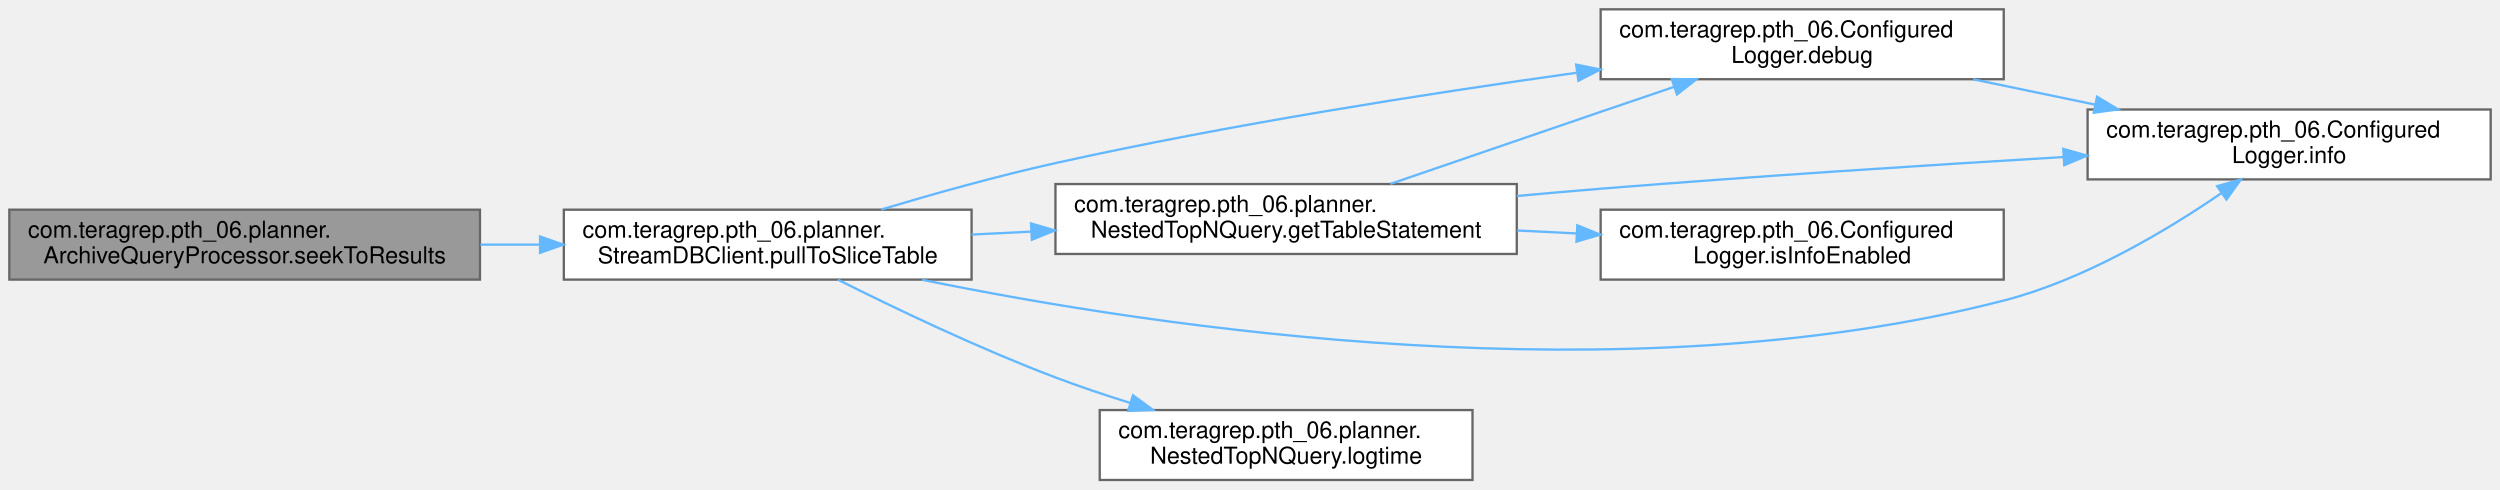
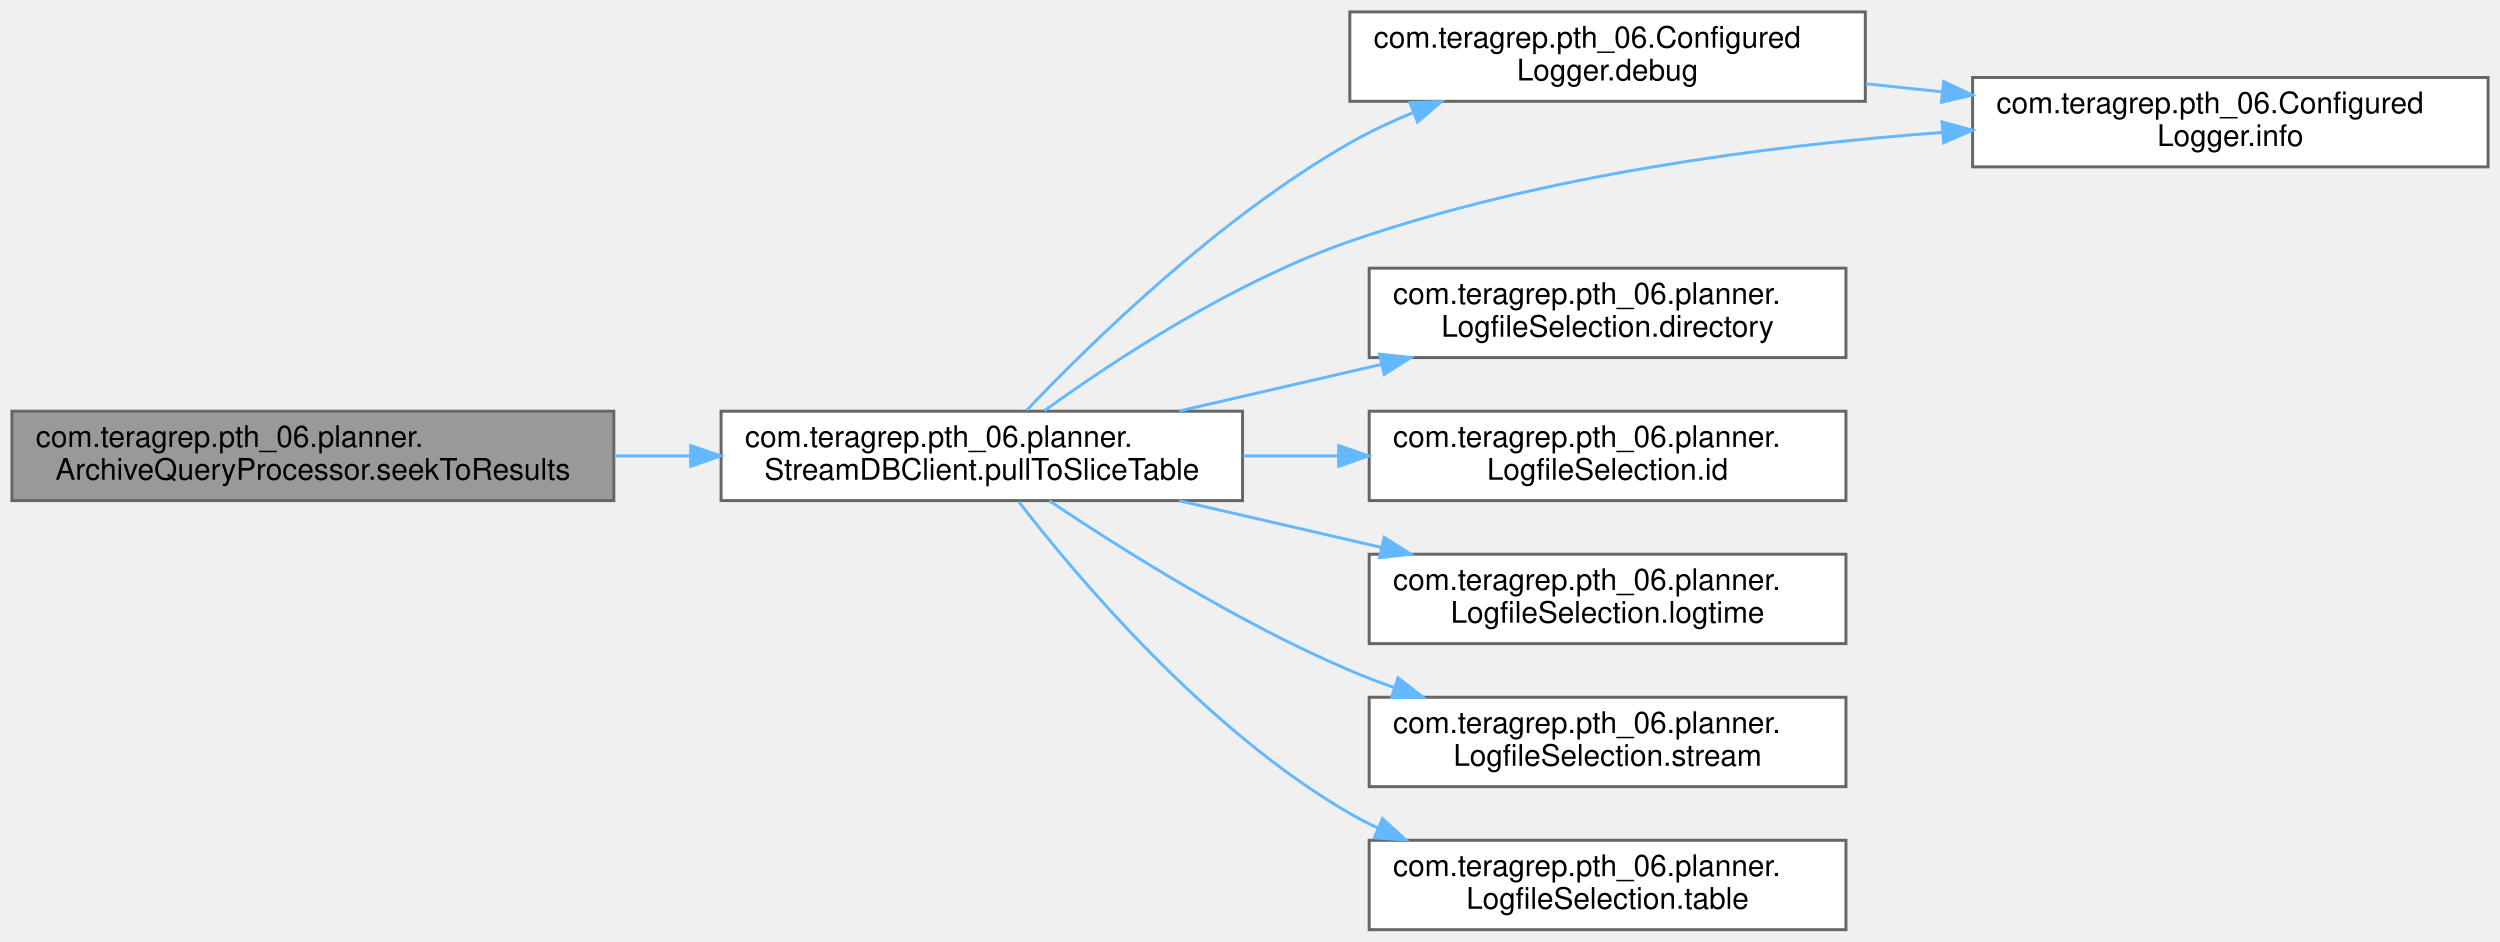
- <svg xmlns="http://www.w3.org/2000/svg" xmlns:xlink="http://www.w3.org/1999/xlink" width="1073pt" height="210pt" viewBox="0.00 0.00 1073.00 210.00">
-   <g id="graph0" class="graph" transform="scale(1 1) rotate(0) translate(4 206)">
+ <svg xmlns="http://www.w3.org/2000/svg" xmlns:xlink="http://www.w3.org/1999/xlink" width="839pt" height="316pt" viewBox="0.00 0.00 839.00 316.00">
+   <g id="graph0" class="graph" transform="scale(1 1) rotate(0) translate(4 312)">
    <g id="Node000001" class="node">
      <g id="a_Node000001">
        <a xlink:title="Increment the rolling day and pull data for that day into the sliceTable.">
-           <polygon fill="#999999" stroke="#666666" points="202,-116 0,-116 0,-86 202,-86 202,-116" />
-           <text text-anchor="start" x="8" y="-104" font-family="Helvetica,sans-Serif" font-size="10.00">com.teragrep.pth_06.planner.</text>
-           <text text-anchor="middle" x="101" y="-93" font-family="Helvetica,sans-Serif" font-size="10.00">ArchiveQueryProcessor.seekToResults</text>
+           <polygon fill="#999999" stroke="#666666" points="202,-174 0,-174 0,-144 202,-144 202,-174" />
+           <text text-anchor="start" x="8" y="-162" font-family="Helvetica,sans-Serif" font-size="10.00">com.teragrep.pth_06.planner.</text>
+           <text text-anchor="middle" x="101" y="-151" font-family="Helvetica,sans-Serif" font-size="10.00">ArchiveQueryProcessor.seekToResults</text>
        </a>
      </g>
    </g>
    <g id="Node000002" class="node">
      <g id="a_Node000002">
        <a xlink:href="classcom_1_1teragrep_1_1pth__06_1_1planner_1_1StreamDBClient.html#adbe4b13c48e67d8d82ae4ed9ee93f7df" target="_top" xlink:title=" ">
-           <polygon fill="white" stroke="#666666" points="413,-116 238,-116 238,-86 413,-86 413,-116" />
-           <text text-anchor="start" x="246" y="-104" font-family="Helvetica,sans-Serif" font-size="10.00">com.teragrep.pth_06.planner.</text>
-           <text text-anchor="middle" x="325.5" y="-93" font-family="Helvetica,sans-Serif" font-size="10.00">StreamDBClient.pullToSliceTable</text>
+           <polygon fill="white" stroke="#666666" points="413,-174 238,-174 238,-144 413,-144 413,-174" />
+           <text text-anchor="start" x="246" y="-162" font-family="Helvetica,sans-Serif" font-size="10.00">com.teragrep.pth_06.planner.</text>
+           <text text-anchor="middle" x="325.5" y="-151" font-family="Helvetica,sans-Serif" font-size="10.00">StreamDBClient.pullToSliceTable</text>
        </a>
      </g>
    </g>
    <g id="edge1_Node000001_Node000002" class="edge">
      <g id="a_edge1_Node000001_Node000002">
        <a xlink:title=" ">
-           <path fill="none" stroke="#63b8ff" d="M202.18,-101C210.63,-101 219.16,-101 227.58,-101" />
-           <polygon fill="#63b8ff" stroke="#63b8ff" points="227.79,-104.5 237.79,-101 227.79,-97.5 227.79,-104.5" />
+           <path fill="none" stroke="#63b8ff" d="M202.18,-159C210.63,-159 219.16,-159 227.58,-159" />
+           <polygon fill="#63b8ff" stroke="#63b8ff" points="227.79,-162.5 237.79,-159 227.79,-155.5 227.79,-162.5" />
        </a>
      </g>
    </g>
    <g id="Node000003" class="node">
      <g id="a_Node000003">
        <a xlink:href="classcom_1_1teragrep_1_1pth__06_1_1ConfiguredLogger.html#a432bade7d6310bed1e1b9a405fb53d56" target="_top" xlink:title=" ">
-           <polygon fill="white" stroke="#666666" points="856,-202 683,-202 683,-172 856,-172 856,-202" />
-           <text text-anchor="start" x="691" y="-190" font-family="Helvetica,sans-Serif" font-size="10.00">com.teragrep.pth_06.Configured</text>
-           <text text-anchor="middle" x="769.5" y="-179" font-family="Helvetica,sans-Serif" font-size="10.00">Logger.debug</text>
+           <polygon fill="white" stroke="#666666" points="622,-308 449,-308 449,-278 622,-278 622,-308" />
+           <text text-anchor="start" x="457" y="-296" font-family="Helvetica,sans-Serif" font-size="10.00">com.teragrep.pth_06.Configured</text>
+           <text text-anchor="middle" x="535.5" y="-285" font-family="Helvetica,sans-Serif" font-size="10.00">Logger.debug</text>
        </a>
      </g>
    </g>
    <g id="edge2_Node000002_Node000003" class="edge">
      <g id="a_edge2_Node000002_Node000003">
        <a xlink:title=" ">
-           <path fill="none" stroke="#63b8ff" d="M374.16,-116.06C396.69,-122.8 424.06,-130.47 449,-136 523.57,-152.54 609.06,-165.9 672.83,-174.79" />
-           <polygon fill="#63b8ff" stroke="#63b8ff" points="672.49,-178.27 682.88,-176.18 673.45,-171.34 672.49,-178.27" />
+           <path fill="none" stroke="#63b8ff" d="M340.54,-174.29C361.95,-196.81 404.95,-238.9 449,-264 455.7,-267.82 462.99,-271.24 470.39,-274.28" />
+           <polygon fill="#63b8ff" stroke="#63b8ff" points="469.19,-277.57 479.78,-277.92 471.72,-271.04 469.19,-277.57" />
        </a>
      </g>
    </g>
    <g id="Node000004" class="node">
      <g id="a_Node000004">
        <a xlink:href="classcom_1_1teragrep_1_1pth__06_1_1ConfiguredLogger.html#adbd659cefc990abe9b2da58d3dae9970" target="_top" xlink:title=" ">
-           <polygon fill="white" stroke="#666666" points="1065,-159 892,-159 892,-129 1065,-129 1065,-159" />
-           <text text-anchor="start" x="900" y="-147" font-family="Helvetica,sans-Serif" font-size="10.00">com.teragrep.pth_06.Configured</text>
-           <text text-anchor="middle" x="978.5" y="-136" font-family="Helvetica,sans-Serif" font-size="10.00">Logger.info</text>
+           <polygon fill="white" stroke="#666666" points="831,-286 658,-286 658,-256 831,-256 831,-286" />
+           <text text-anchor="start" x="666" y="-274" font-family="Helvetica,sans-Serif" font-size="10.00">com.teragrep.pth_06.Configured</text>
+           <text text-anchor="middle" x="744.5" y="-263" font-family="Helvetica,sans-Serif" font-size="10.00">Logger.info</text>
        </a>
      </g>
    </g>
-     <g id="edge8_Node000002_Node000004" class="edge">
-       <g id="a_edge8_Node000002_Node000004">
+     <g id="edge6_Node000002_Node000004" class="edge">
+       <g id="a_edge6_Node000002_Node000004">
        <a xlink:title=" ">
-           <path fill="none" stroke="#63b8ff" d="M391.74,-85.93C492.96,-65.24 693.14,-35.07 856,-77 890.54,-85.89 925.78,-106.92 949.35,-123.06" />
-           <polygon fill="#63b8ff" stroke="#63b8ff" points="947.58,-126.1 957.78,-128.97 951.6,-120.37 947.58,-126.1" />
+           <path fill="none" stroke="#63b8ff" d="M346.51,-174.17C369.8,-190.99 410.07,-217.53 449,-231 513.19,-253.21 589.23,-263.16 647.96,-267.58" />
+           <polygon fill="#63b8ff" stroke="#63b8ff" points="647.76,-271.07 657.98,-268.29 648.25,-264.09 647.76,-271.07" />
        </a>
      </g>
    </g>
    <g id="Node000005" class="node">
      <g id="a_Node000005">
-         <a xlink:href="classcom_1_1teragrep_1_1pth__06_1_1planner_1_1NestedTopNQuery.html#ab9a75398ae4f26212f007ce95c24c26f" target="_top" xlink:title=" ">
-           <polygon fill="white" stroke="#666666" points="647,-127 449,-127 449,-97 647,-97 647,-127" />
-           <text text-anchor="start" x="457" y="-115" font-family="Helvetica,sans-Serif" font-size="10.00">com.teragrep.pth_06.planner.</text>
-           <text text-anchor="middle" x="548" y="-104" font-family="Helvetica,sans-Serif" font-size="10.00">NestedTopNQuery.getTableStatement</text>
+         <a xlink:href="interfacecom_1_1teragrep_1_1pth__06_1_1planner_1_1LogfileSelection.html#ae9fe5b432fa0283b3e920ef35708a47f" target="_top" xlink:title=" ">
+           <polygon fill="white" stroke="#666666" points="615.5,-222 455.5,-222 455.5,-192 615.5,-192 615.5,-222" />
+           <text text-anchor="start" x="463.5" y="-210" font-family="Helvetica,sans-Serif" font-size="10.00">com.teragrep.pth_06.planner.</text>
+           <text text-anchor="middle" x="535.5" y="-199" font-family="Helvetica,sans-Serif" font-size="10.00">LogfileSelection.directory</text>
        </a>
      </g>
    </g>
    <g id="edge4_Node000002_Node000005" class="edge">
      <g id="a_edge4_Node000002_Node000005">
        <a xlink:title=" ">
-           <path fill="none" stroke="#63b8ff" d="M413.01,-105.32C421.43,-105.74 430.03,-106.16 438.62,-106.59" />
-           <polygon fill="#63b8ff" stroke="#63b8ff" points="438.52,-110.09 448.69,-107.1 438.87,-103.1 438.52,-110.09" />
+           <path fill="none" stroke="#63b8ff" d="M391.74,-174.06C413.23,-179.01 437.3,-184.57 459.46,-189.68" />
+           <polygon fill="#63b8ff" stroke="#63b8ff" points="458.96,-193.16 469.49,-192 460.53,-186.34 458.96,-193.16" />
+         </a>
+       </g>
+     </g>
+     <g id="Node000006" class="node">
+       <g id="a_Node000006">
+         <a xlink:href="interfacecom_1_1teragrep_1_1pth__06_1_1planner_1_1LogfileSelection.html#a961353076692e43c7f2c6e4c999a7fc1" target="_top" xlink:title=" ">
+           <polygon fill="white" stroke="#666666" points="615.5,-174 455.5,-174 455.5,-144 615.5,-144 615.5,-174" />
+           <text text-anchor="start" x="463.5" y="-162" font-family="Helvetica,sans-Serif" font-size="10.00">com.teragrep.pth_06.planner.</text>
+           <text text-anchor="middle" x="535.5" y="-151" font-family="Helvetica,sans-Serif" font-size="10.00">LogfileSelection.id</text>
+         </a>
+       </g>
+     </g>
+     <g id="edge5_Node000002_Node000006" class="edge">
+       <g id="a_edge5_Node000002_Node000006">
+         <a xlink:title=" ">
+           <path fill="none" stroke="#63b8ff" d="M413.2,-159C423.76,-159 434.57,-159 445.16,-159" />
+           <polygon fill="#63b8ff" stroke="#63b8ff" points="445.25,-162.5 455.25,-159 445.25,-155.5 445.25,-162.5" />
        </a>
      </g>
    </g>
    <g id="Node000007" class="node">
      <g id="a_Node000007">
-         <a xlink:href="classcom_1_1teragrep_1_1pth__06_1_1planner_1_1NestedTopNQuery.html#a1774c34559483df5630edaa9bcdc2f35" target="_top" xlink:title=" ">
-           <polygon fill="white" stroke="#666666" points="628,-30 468,-30 468,0 628,0 628,-30" />
-           <text text-anchor="start" x="476" y="-18" font-family="Helvetica,sans-Serif" font-size="10.00">com.teragrep.pth_06.planner.</text>
-           <text text-anchor="middle" x="548" y="-7" font-family="Helvetica,sans-Serif" font-size="10.00">NestedTopNQuery.logtime</text>
+         <a xlink:href="interfacecom_1_1teragrep_1_1pth__06_1_1planner_1_1LogfileSelection.html#a9f1ed318e7dde4f654fcc49842e3d610" target="_top" xlink:title=" ">
+           <polygon fill="white" stroke="#666666" points="615.5,-126 455.5,-126 455.5,-96 615.5,-96 615.5,-126" />
+           <text text-anchor="start" x="463.5" y="-114" font-family="Helvetica,sans-Serif" font-size="10.00">com.teragrep.pth_06.planner.</text>
+           <text text-anchor="middle" x="535.5" y="-103" font-family="Helvetica,sans-Serif" font-size="10.00">LogfileSelection.logtime</text>
        </a>
      </g>
    </g>
-     <g id="edge9_Node000002_Node000007" class="edge">
-       <g id="a_edge9_Node000002_Node000007">
+     <g id="edge7_Node000002_Node000007" class="edge">
+       <g id="a_edge7_Node000002_Node000007">
        <a xlink:title=" ">
-           <path fill="none" stroke="#63b8ff" d="M355.68,-85.93C380.17,-73.65 416.31,-56.36 449,-44 459.23,-40.13 470.21,-36.44 480.99,-33.08" />
-           <polygon fill="#63b8ff" stroke="#63b8ff" points="482.27,-36.35 490.81,-30.08 480.23,-29.65 482.27,-36.35" />
+           <path fill="none" stroke="#63b8ff" d="M391.74,-143.94C413.23,-138.99 437.3,-133.43 459.46,-128.32" />
+           <polygon fill="#63b8ff" stroke="#63b8ff" points="460.53,-131.66 469.49,-126 458.96,-124.84 460.53,-131.66" />
+         </a>
+       </g>
+     </g>
+     <g id="Node000008" class="node">
+       <g id="a_Node000008">
+         <a xlink:href="interfacecom_1_1teragrep_1_1pth__06_1_1planner_1_1LogfileSelection.html#ad2092163349971294d2187f6f5ecb132" target="_top" xlink:title=" ">
+           <polygon fill="white" stroke="#666666" points="615.5,-78 455.5,-78 455.5,-48 615.5,-48 615.5,-78" />
+           <text text-anchor="start" x="463.5" y="-66" font-family="Helvetica,sans-Serif" font-size="10.00">com.teragrep.pth_06.planner.</text>
+           <text text-anchor="middle" x="535.5" y="-55" font-family="Helvetica,sans-Serif" font-size="10.00">LogfileSelection.stream</text>
+         </a>
+       </g>
+     </g>
+     <g id="edge8_Node000002_Node000008" class="edge">
+       <g id="a_edge8_Node000002_Node000008">
+         <a xlink:title=" ">
+           <path fill="none" stroke="#63b8ff" d="M348.17,-143.93C371.97,-127.94 411.78,-102.85 449,-87 453.75,-84.98 458.73,-83.07 463.79,-81.29" />
+           <polygon fill="#63b8ff" stroke="#63b8ff" points="465.2,-84.5 473.57,-78.01 462.98,-77.87 465.2,-84.5" />
+         </a>
+       </g>
+     </g>
+     <g id="Node000009" class="node">
+       <g id="a_Node000009">
+         <a xlink:href="interfacecom_1_1teragrep_1_1pth__06_1_1planner_1_1LogfileSelection.html#a5dee0969e35ee5a55f635c29e38ade31" target="_top" xlink:title=" ">
+           <polygon fill="white" stroke="#666666" points="615.5,-30 455.5,-30 455.5,0 615.5,0 615.5,-30" />
+           <text text-anchor="start" x="463.5" y="-18" font-family="Helvetica,sans-Serif" font-size="10.00">com.teragrep.pth_06.planner.</text>
+           <text text-anchor="middle" x="535.5" y="-7" font-family="Helvetica,sans-Serif" font-size="10.00">LogfileSelection.table</text>
+         </a>
+       </g>
+     </g>
+     <g id="edge9_Node000002_Node000009" class="edge">
+       <g id="a_edge9_Node000002_Node000009">
+         <a xlink:title=" ">
+           <path fill="none" stroke="#63b8ff" d="M337.9,-143.62C357.66,-118.06 400.81,-66.87 449,-39 452.03,-37.25 455.19,-35.62 458.44,-34.1" />
+           <polygon fill="#63b8ff" stroke="#63b8ff" points="459.96,-37.26 467.79,-30.13 457.22,-30.82 459.96,-37.26" />
        </a>
      </g>
    </g>
    <g id="edge3_Node000003_Node000004" class="edge">
      <g id="a_edge3_Node000003_Node000004">
        <a xlink:title=" ">
-           <path fill="none" stroke="#63b8ff" d="M842.9,-171.96C859.76,-168.46 877.83,-164.7 895.09,-161.12" />
-           <polygon fill="#63b8ff" stroke="#63b8ff" points="896.06,-164.49 905.14,-159.03 894.64,-157.64 896.06,-164.49" />
-         </a>
-       </g>
-     </g>
-     <g id="edge5_Node000005_Node000003" class="edge">
-       <g id="a_edge5_Node000005_Node000003">
-         <a xlink:title=" ">
-           <path fill="none" stroke="#63b8ff" d="M592.74,-127.06C618.92,-136.06 652.85,-147.71 683,-158 693.22,-161.49 704.14,-165.2 714.63,-168.76" />
-           <polygon fill="#63b8ff" stroke="#63b8ff" points="713.52,-172.08 724.11,-171.98 715.77,-165.45 713.52,-172.08" />
-         </a>
-       </g>
-     </g>
-     <g id="edge6_Node000005_Node000004" class="edge">
-       <g id="a_edge6_Node000005_Node000004">
-         <a xlink:title=" ">
-           <path fill="none" stroke="#63b8ff" d="M647.03,-121.88C659.14,-122.99 671.35,-124.06 683,-125 749.24,-130.35 823.96,-135.16 881.57,-138.6" />
-           <polygon fill="#63b8ff" stroke="#63b8ff" points="881.56,-142.1 891.75,-139.2 881.98,-135.11 881.56,-142.1" />
-         </a>
-       </g>
-     </g>
-     <g id="Node000006" class="node">
-       <g id="a_Node000006">
-         <a xlink:href="classcom_1_1teragrep_1_1pth__06_1_1ConfiguredLogger.html#a03c44f8bbcceea9ce885498f428247cd" target="_top" xlink:title=" ">
-           <polygon fill="white" stroke="#666666" points="856,-116 683,-116 683,-86 856,-86 856,-116" />
-           <text text-anchor="start" x="691" y="-104" font-family="Helvetica,sans-Serif" font-size="10.00">com.teragrep.pth_06.Configured</text>
-           <text text-anchor="middle" x="769.5" y="-93" font-family="Helvetica,sans-Serif" font-size="10.00">Logger.isInfoEnabled</text>
-         </a>
-       </g>
-     </g>
-     <g id="edge7_Node000005_Node000006" class="edge">
-       <g id="a_edge7_Node000005_Node000006">
-         <a xlink:title=" ">
-           <path fill="none" stroke="#63b8ff" d="M647.19,-107.08C655.63,-106.66 664.17,-106.23 672.59,-105.81" />
-           <polygon fill="#63b8ff" stroke="#63b8ff" points="672.98,-109.29 682.79,-105.3 672.63,-102.3 672.98,-109.29" />
+           <path fill="none" stroke="#63b8ff" d="M622.19,-283.89C630.66,-282.99 639.3,-282.07 647.87,-281.16" />
+           <polygon fill="#63b8ff" stroke="#63b8ff" points="648.3,-284.64 657.88,-280.1 647.56,-277.68 648.3,-284.64" />
        </a>
      </g>
    </g>
  </g>
</svg>
